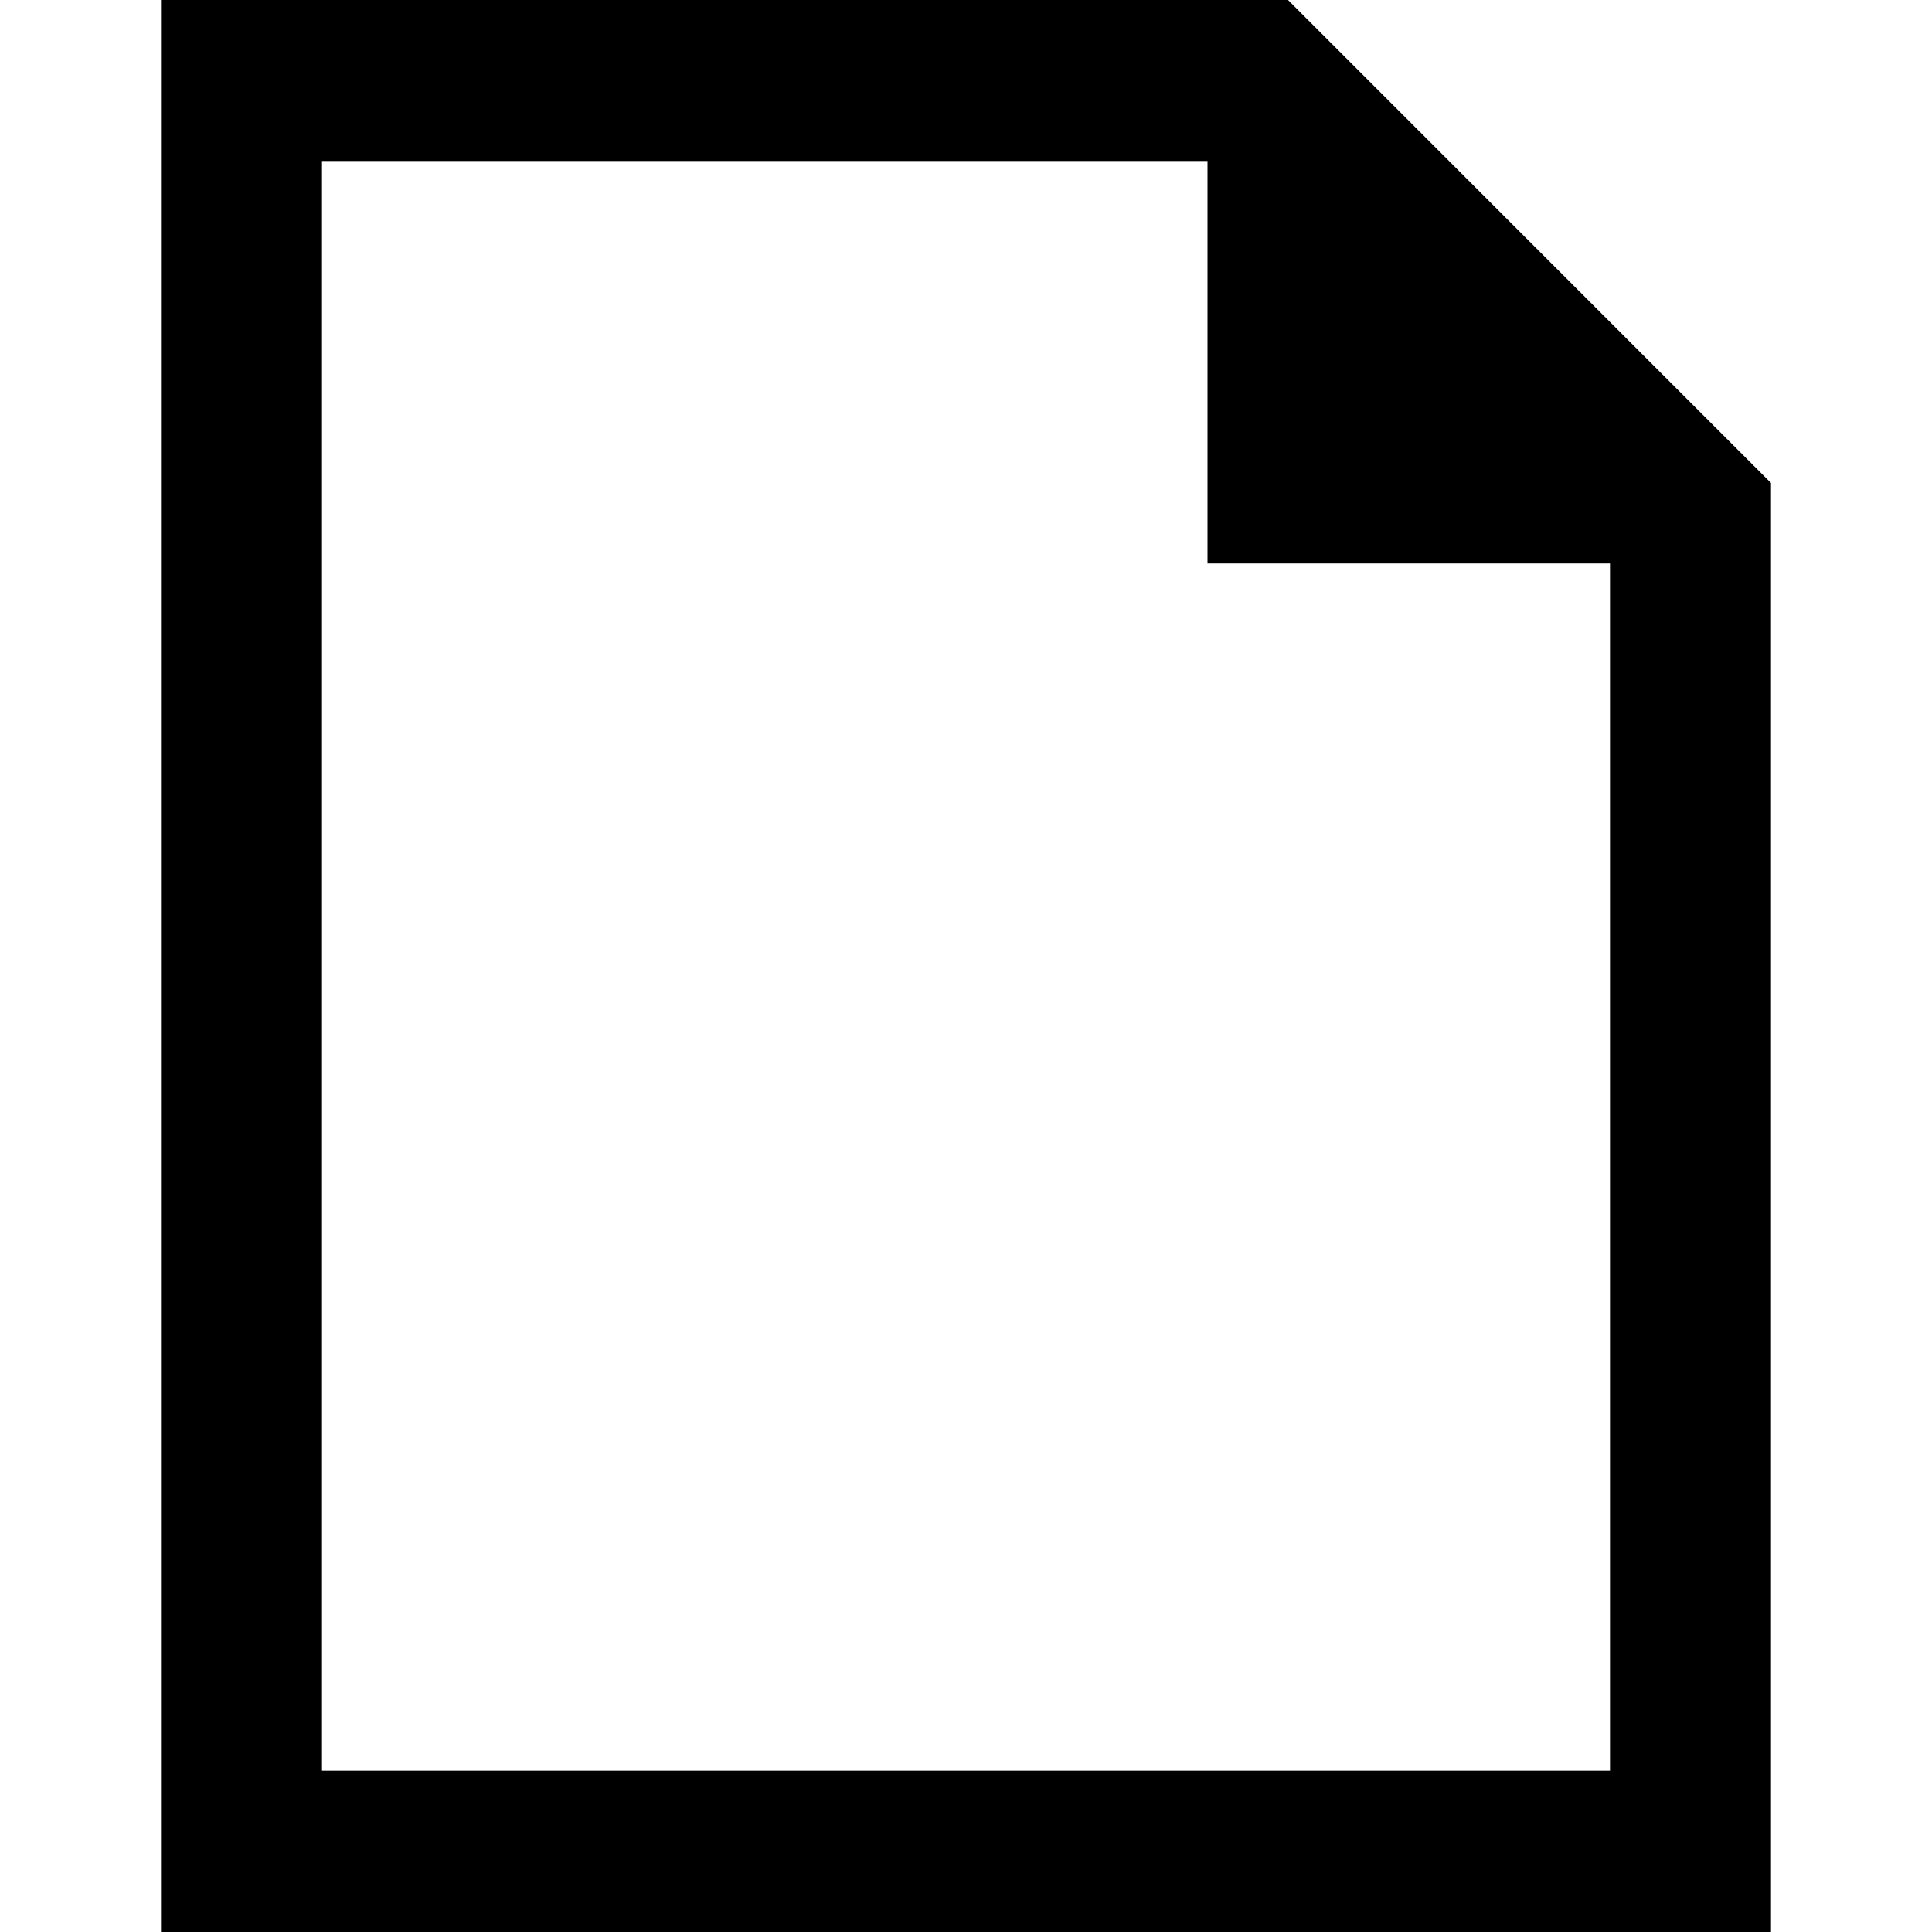
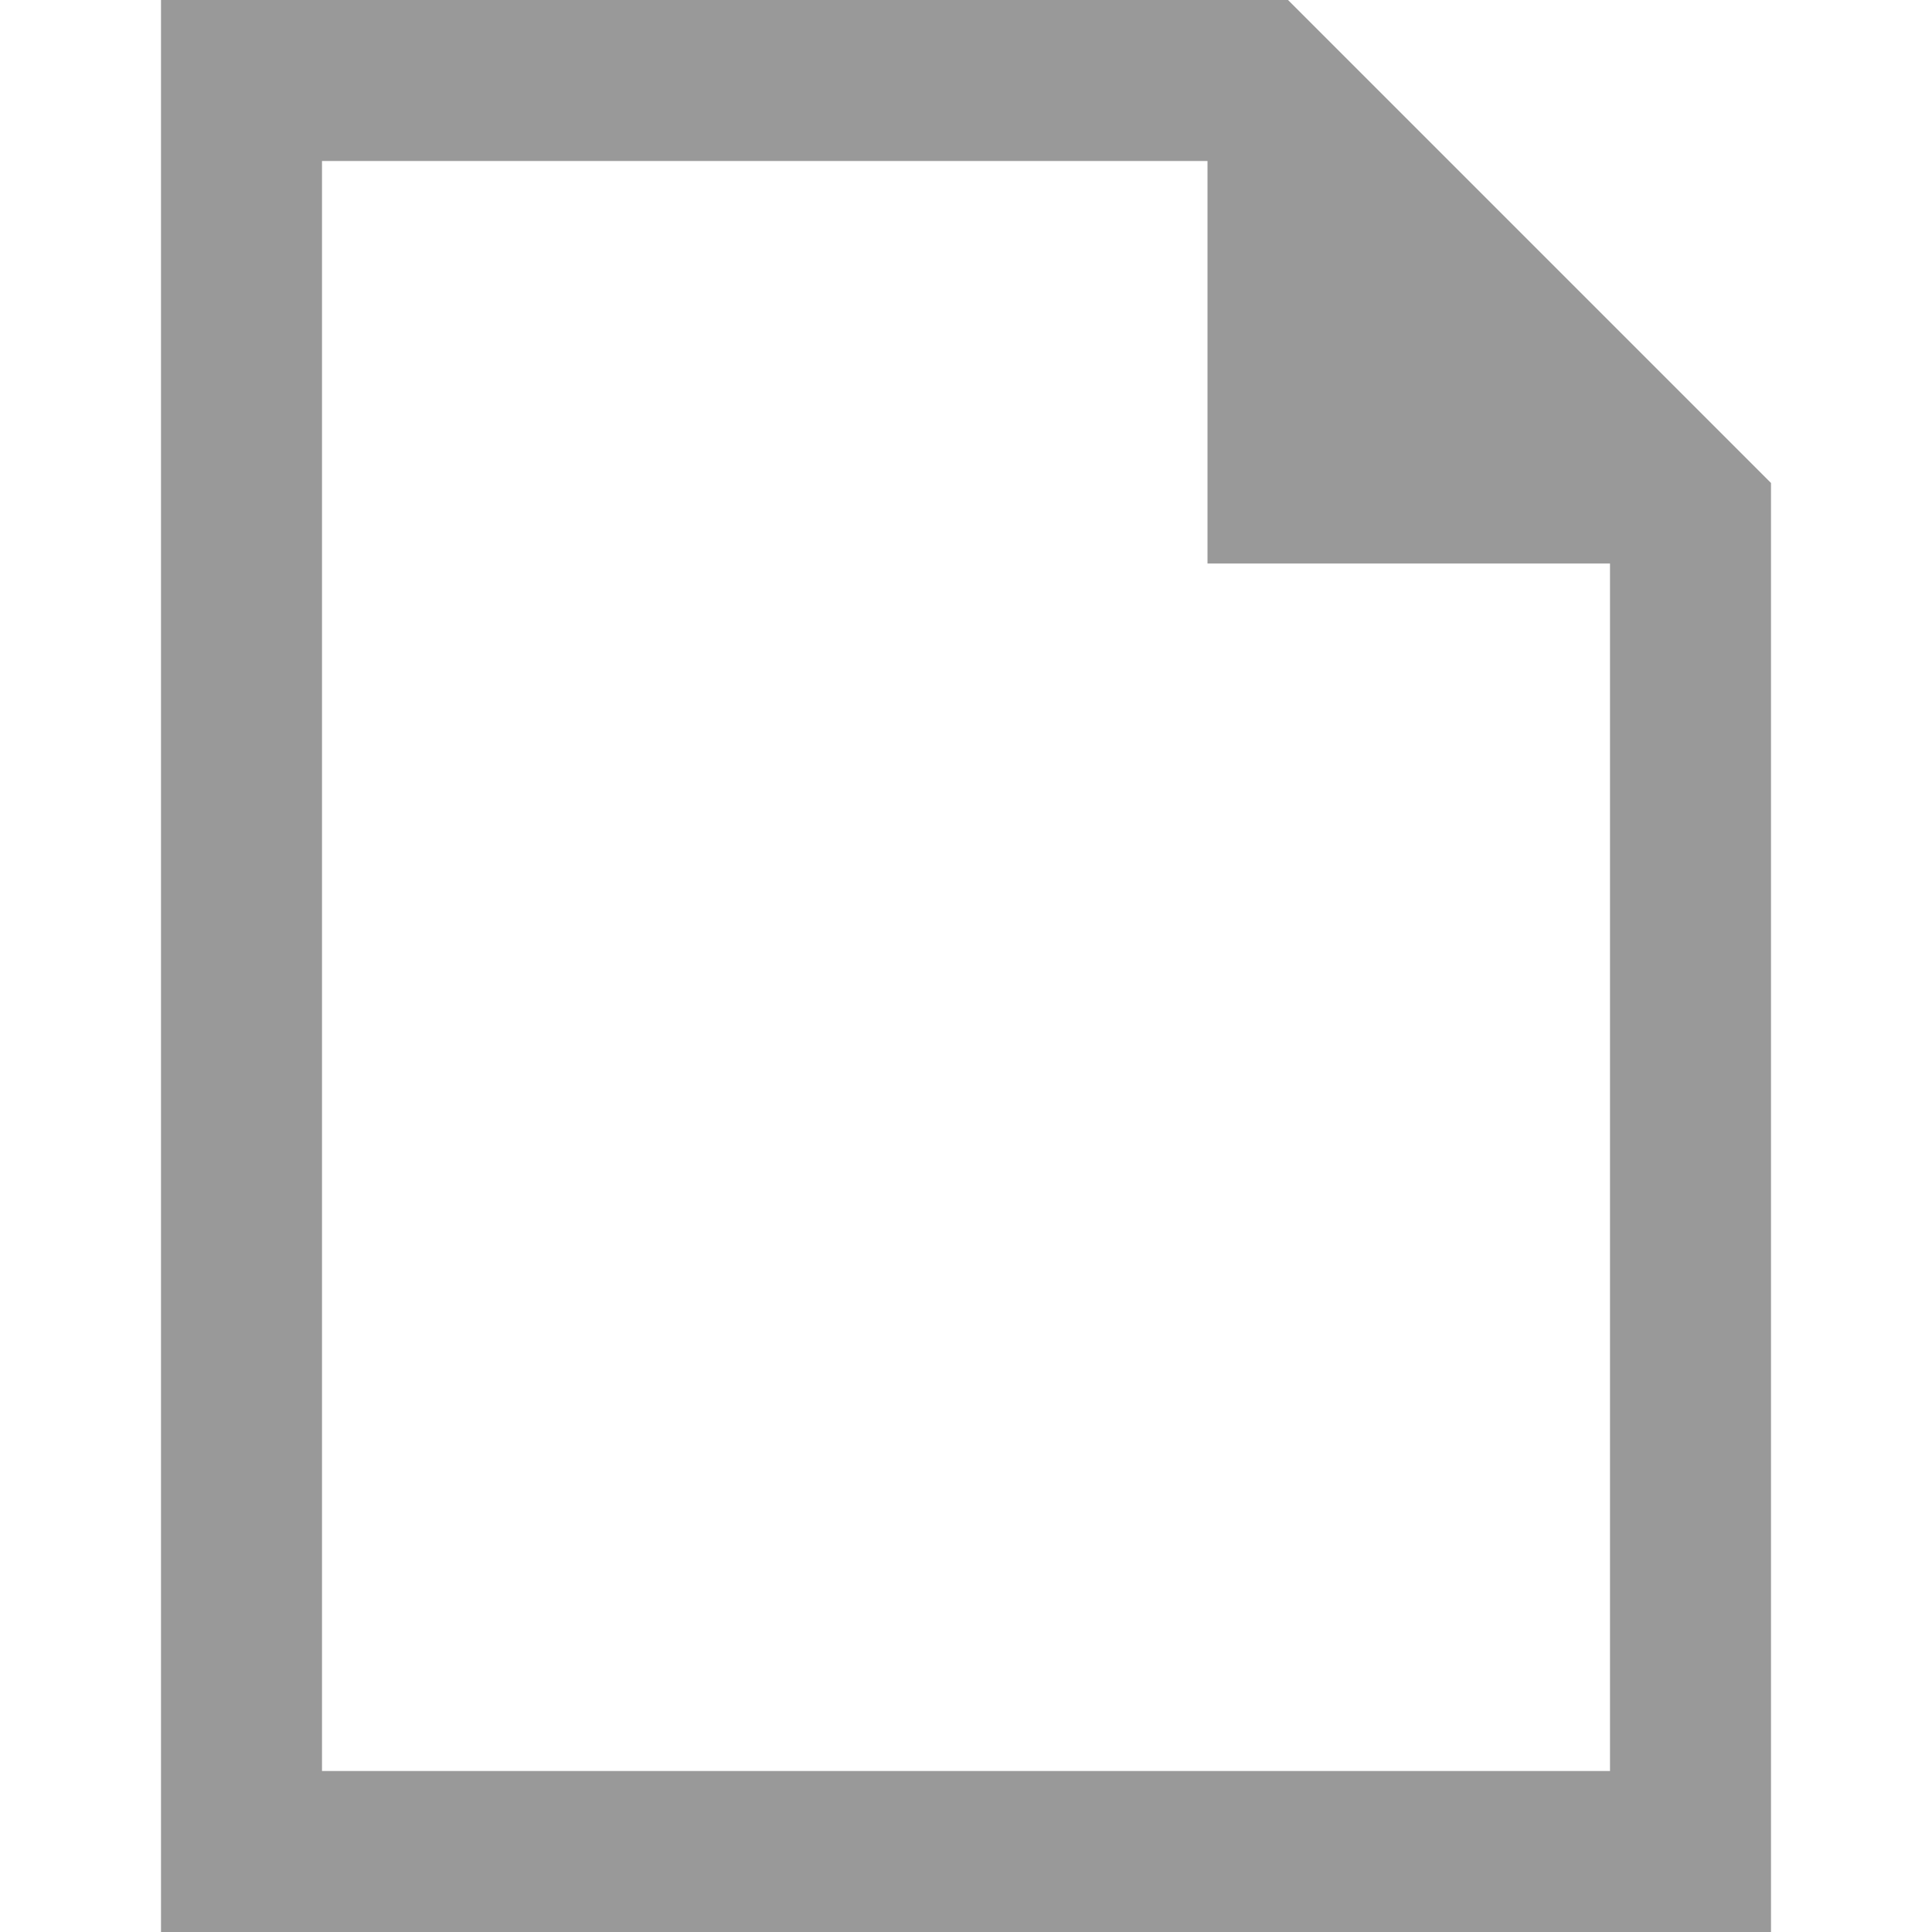
<svg xmlns="http://www.w3.org/2000/svg" width="24" height="24" viewBox="0 0 24 24">
-   <path d="M15 2v5h5v15h-16v-20h11zm1-2h-14v24h20v-18l-6-6z" />
+   <path d="M15 2v5h5v15h-16v-20h11zm1-2h-14v24h20v-18l-6-6z" fill="#999999" />
</svg>
